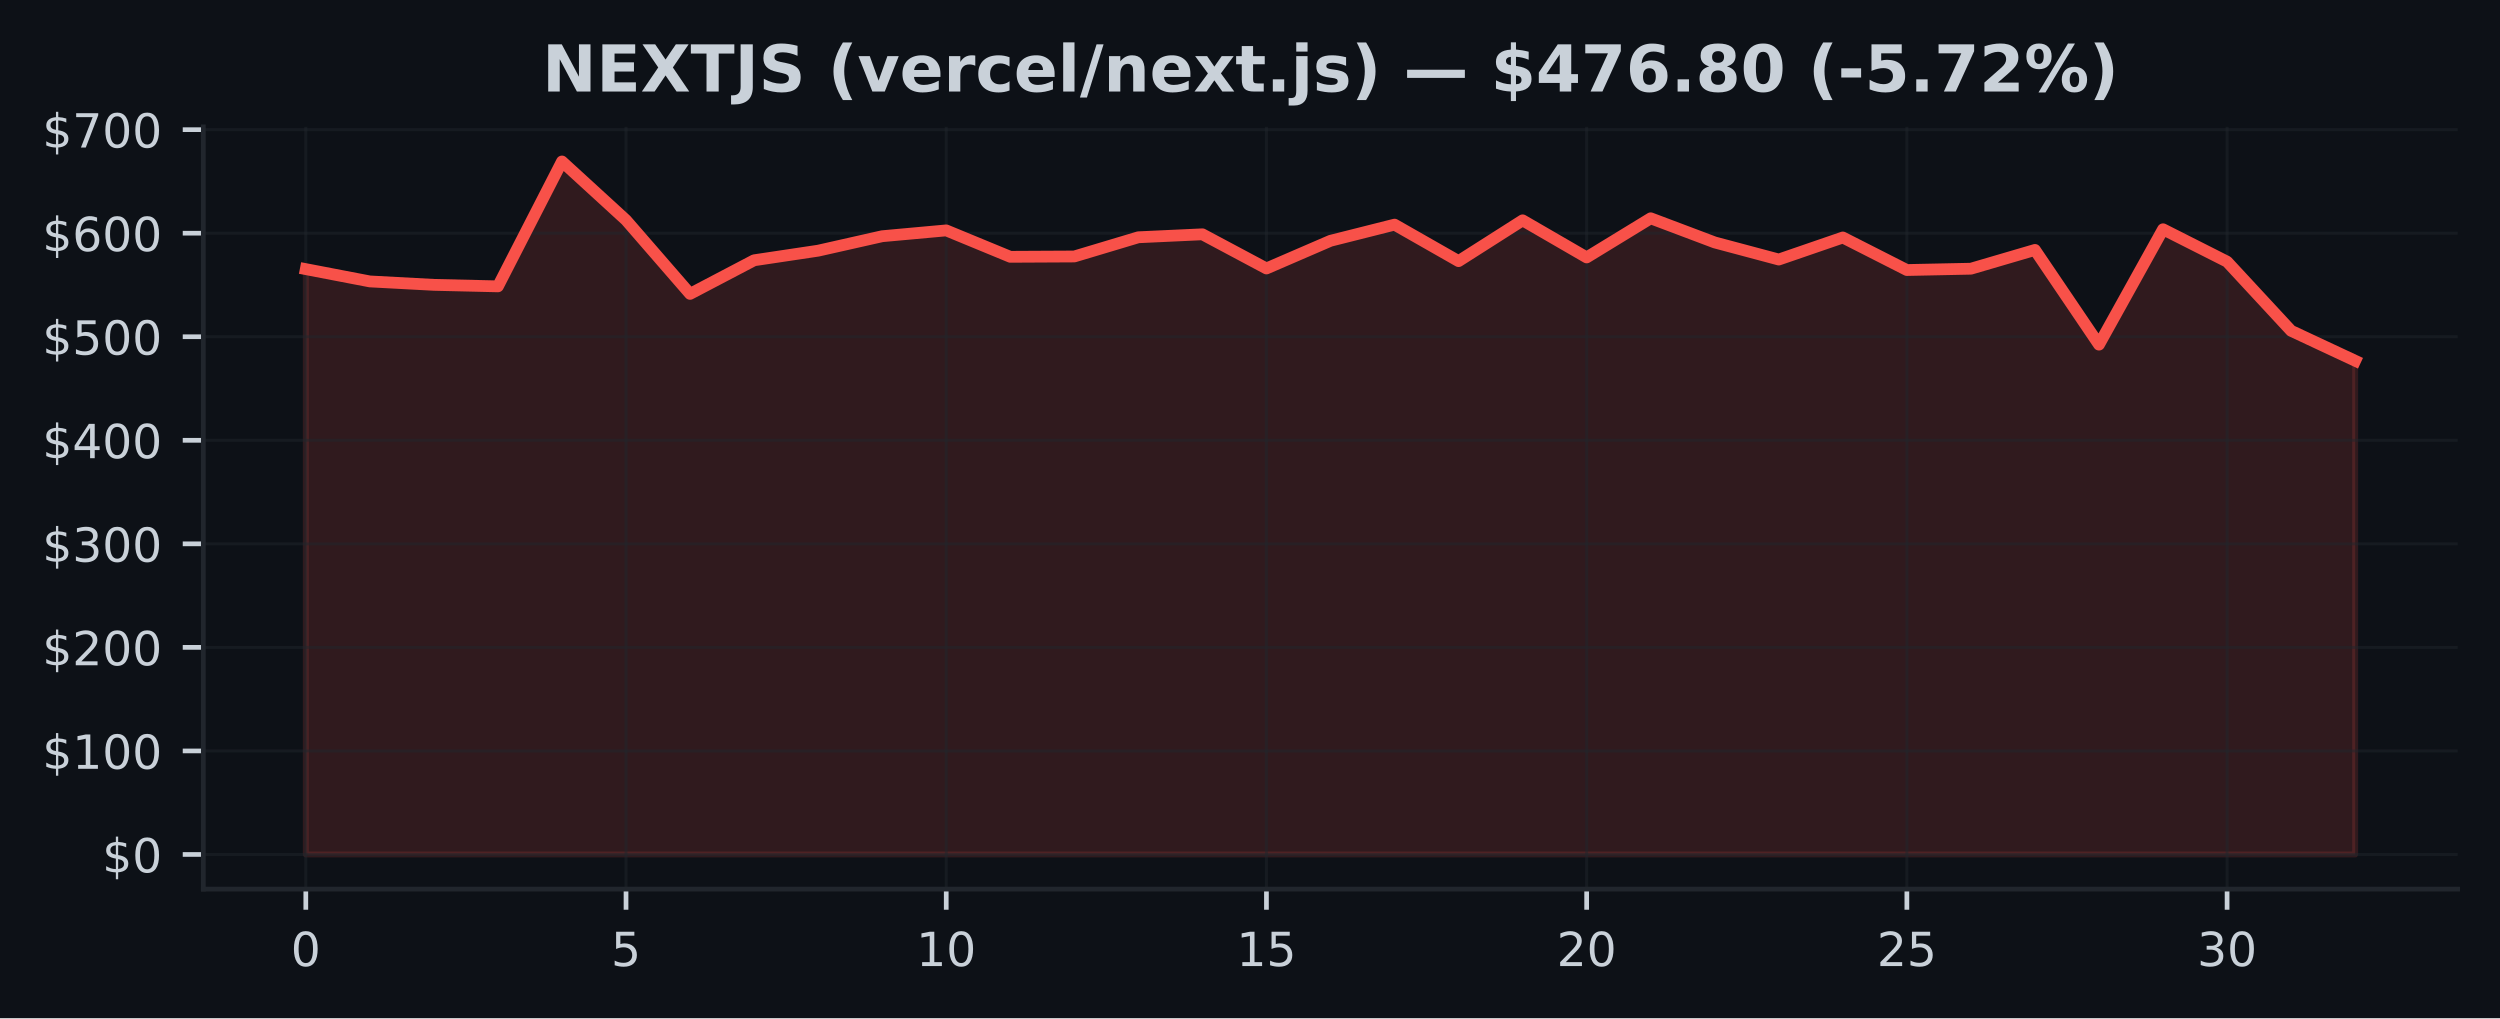
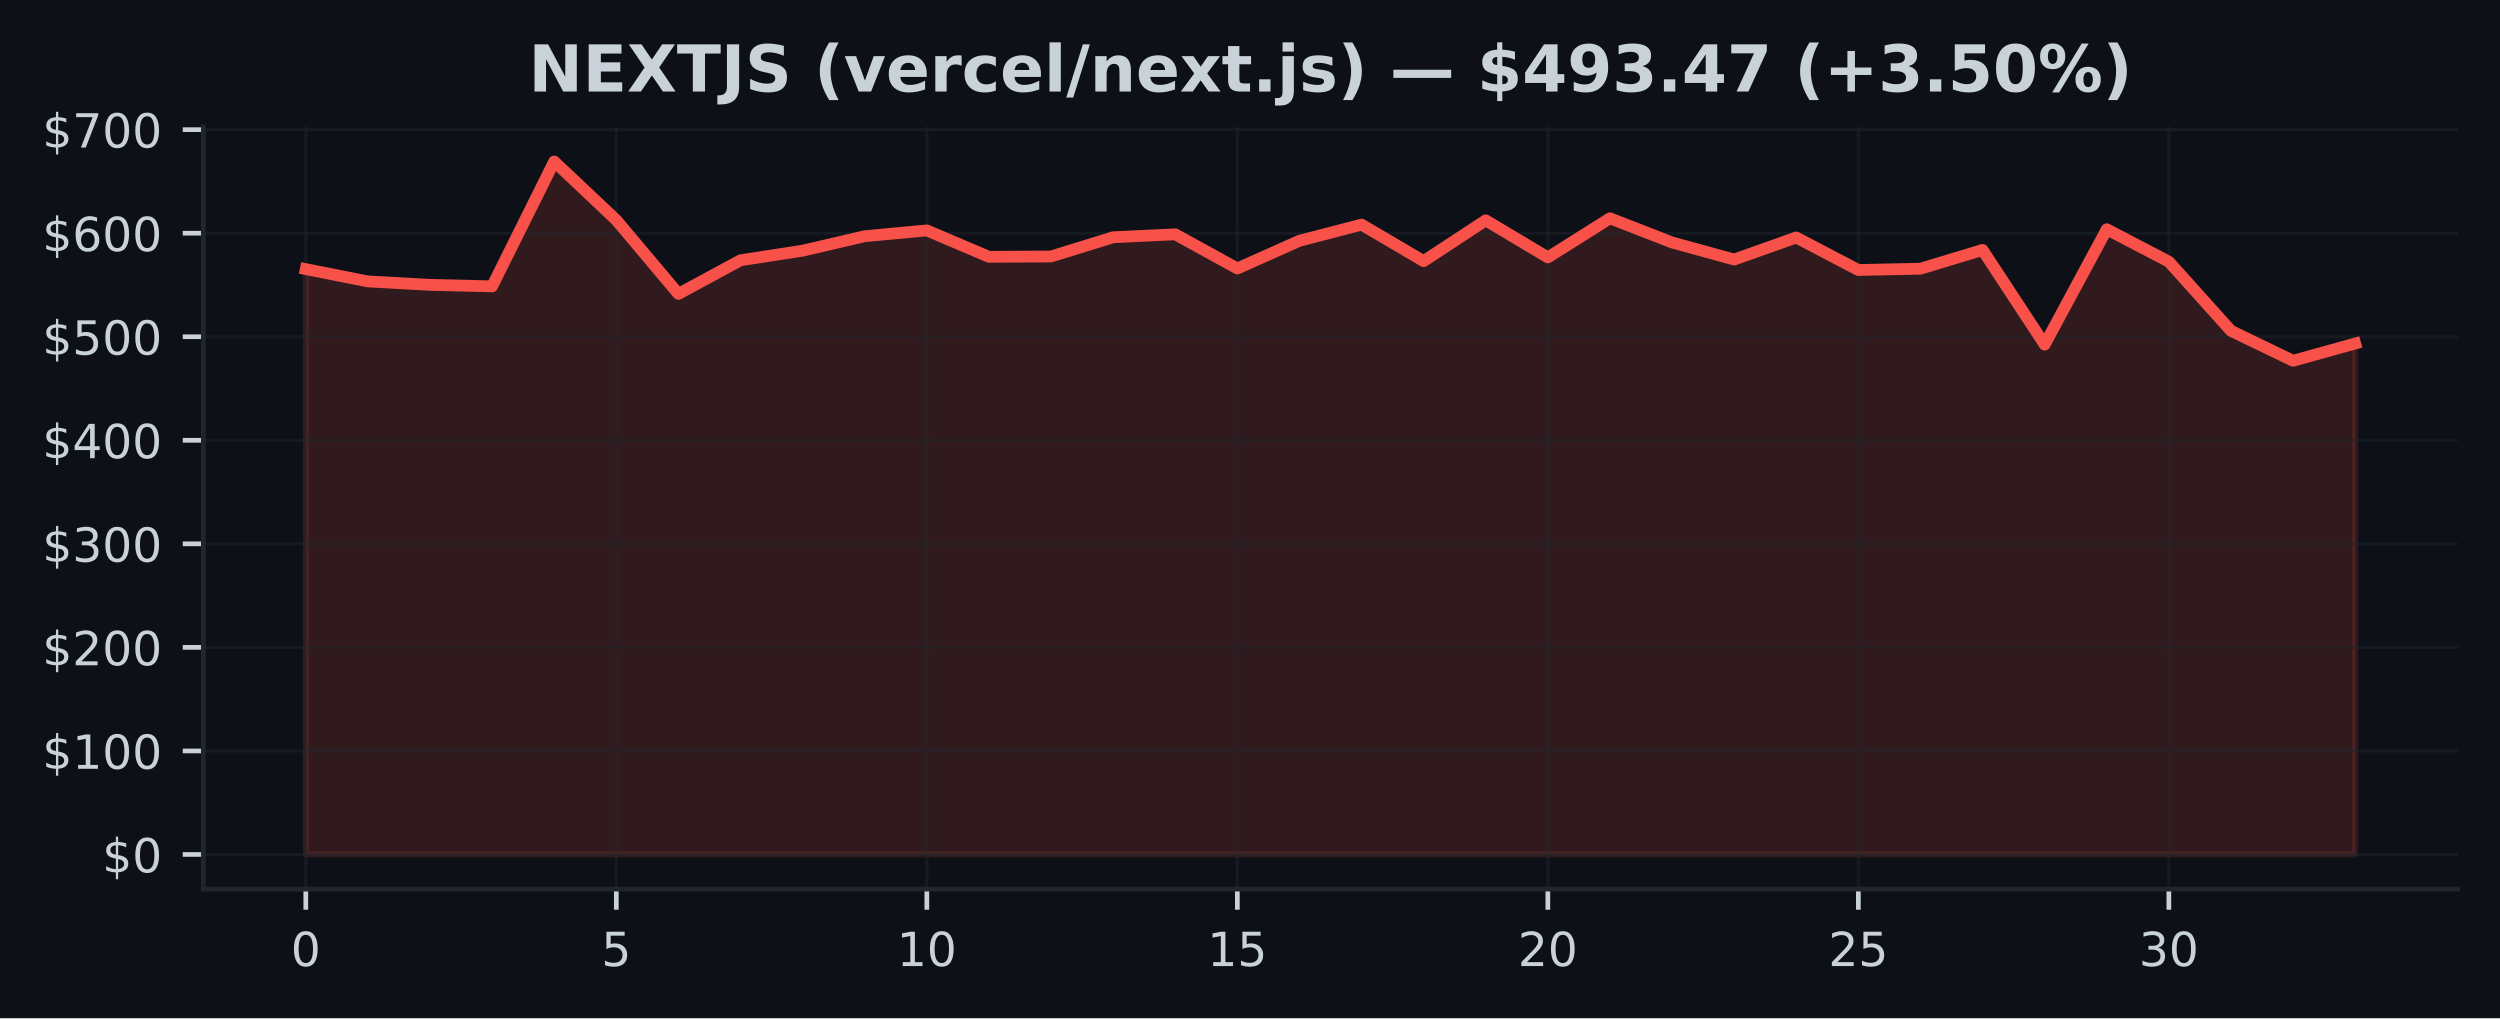
<svg xmlns="http://www.w3.org/2000/svg" xmlns:xlink="http://www.w3.org/1999/xlink" width="424.91pt" height="173.061pt" viewBox="0 0 424.91 173.061" version="1.1">
  <defs>
    <style type="text/css">*{stroke-linejoin: round; stroke-linecap: butt}</style>
  </defs>
  <g id="figure_1">
    <g id="patch_1">
      <path d="M 0 173.061  L 424.91 173.061  L 424.91 0  L 0 0  z " style="fill: #0d1117" />
    </g>
    <g id="axes_1">
      <g id="patch_2">
        <path d="M 34.56 151.118  L 417.71 151.118  L 417.71 21.558  L 34.56 21.558  z " style="fill: #0d1117" />
      </g>
      <g id="FillBetweenPolyCollection_1">
        <defs>
-           <path id="m4b4a980b74" d="M 51.976 -27.832  L 51.976 -127.321  L 62.861 -125.229  L 73.746 -124.644  L 84.631 -124.391  L 95.516 -145.613  L 106.401 -135.652  L 117.286 -123.112  L 128.171 -128.822  L 139.055 -130.454  L 149.94 -132.911  L 160.825 -133.903  L 171.71 -129.412  L 182.595 -129.47  L 193.48 -132.733  L 204.365 -133.238  L 215.25 -127.43  L 226.135 -132.136  L 237.02 -134.882  L 247.905 -128.678  L 258.79 -135.612  L 269.675 -129.308  L 280.56 -135.959  L 291.445 -131.855  L 302.33 -128.949  L 313.215 -132.696  L 324.099 -127.165  L 334.984 -127.39  L 345.869 -130.582  L 356.754 -114.488  L 367.639 -134.091  L 378.524 -128.588  L 389.409 -116.836  L 400.294 -111.743  L 400.294 -27.832  L 400.294 -27.832  L 389.409 -27.832  L 378.524 -27.832  L 367.639 -27.832  L 356.754 -27.832  L 345.869 -27.832  L 334.984 -27.832  L 324.099 -27.832  L 313.215 -27.832  L 302.33 -27.832  L 291.445 -27.832  L 280.56 -27.832  L 269.675 -27.832  L 258.79 -27.832  L 247.905 -27.832  L 237.02 -27.832  L 226.135 -27.832  L 215.25 -27.832  L 204.365 -27.832  L 193.48 -27.832  L 182.595 -27.832  L 171.71 -27.832  L 160.825 -27.832  L 149.94 -27.832  L 139.055 -27.832  L 128.171 -27.832  L 117.286 -27.832  L 106.401 -27.832  L 95.516 -27.832  L 84.631 -27.832  L 73.746 -27.832  L 62.861 -27.832  L 51.976 -27.832  z " style="stroke: #f85149; stroke-opacity: 0.15" />
+           <path id="mcbcb998ecc" d="M 51.976 -27.832  L 51.976 -127.321  L 62.531 -125.229  L 73.086 -124.644  L 83.641 -124.391  L 94.196 -145.613  L 104.751 -135.652  L 115.306 -123.112  L 125.862 -128.822  L 136.417 -130.454  L 146.972 -132.911  L 157.527 -133.903  L 168.082 -129.412  L 178.637 -129.47  L 189.192 -132.733  L 199.747 -133.238  L 210.302 -127.43  L 220.857 -132.136  L 231.413 -134.882  L 241.968 -128.678  L 252.523 -135.612  L 263.078 -129.308  L 273.633 -135.959  L 284.188 -131.855  L 294.743 -128.949  L 305.298 -132.696  L 315.853 -127.165  L 326.408 -127.39  L 336.964 -130.582  L 347.519 -114.488  L 358.074 -134.091  L 368.629 -128.588  L 379.184 -116.836  L 389.739 -111.743  L 400.294 -114.676  L 400.294 -27.832  L 400.294 -27.832  L 389.739 -27.832  L 379.184 -27.832  L 368.629 -27.832  L 358.074 -27.832  L 347.519 -27.832  L 336.964 -27.832  L 326.408 -27.832  L 315.853 -27.832  L 305.298 -27.832  L 294.743 -27.832  L 284.188 -27.832  L 273.633 -27.832  L 263.078 -27.832  L 252.523 -27.832  L 241.968 -27.832  L 231.413 -27.832  L 220.857 -27.832  L 210.302 -27.832  L 199.747 -27.832  L 189.192 -27.832  L 178.637 -27.832  L 168.082 -27.832  L 157.527 -27.832  L 146.972 -27.832  L 136.417 -27.832  L 125.862 -27.832  L 115.306 -27.832  L 104.751 -27.832  L 94.196 -27.832  L 83.641 -27.832  L 73.086 -27.832  L 62.531 -27.832  L 51.976 -27.832  z " style="stroke: #f85149; stroke-opacity: 0.15" />
        </defs>
-         <g clip-path="url(#p3a746badc4)">
-           <use xlink:href="#m4b4a980b74" x="0" y="173.061" style="fill: #f85149; fill-opacity: 0.15; stroke: #f85149; stroke-opacity: 0.15" />
+         <g clip-path="url(#p83f6d24f5c)">
+           <use xlink:href="#mcbcb998ecc" x="0" y="173.061" style="fill: #f85149; fill-opacity: 0.15; stroke: #f85149; stroke-opacity: 0.15" />
        </g>
      </g>
      <g id="matplotlib.axis_1">
        <g id="xtick_1">
          <g id="line2d_1">
-             <path d="M 51.976 151.118  L 51.976 21.558  " clip-path="url(#p3a746badc4)" style="fill: none; stroke: #21262d; stroke-opacity: 0.5; stroke-width: 0.5; stroke-linecap: square" />
+             <path d="M 51.976 151.118  L 51.976 21.558  " clip-path="url(#p83f6d24f5c)" style="fill: none; stroke: #21262d; stroke-opacity: 0.5; stroke-width: 0.5; stroke-linecap: square" />
          </g>
          <g id="line2d_2">
            <defs>
-               <path id="m0d14946810" d="M 0 0  L 0 3.5  " style="stroke: #c9d1d9; stroke-width: 0.8" />
+               <path id="m759f170e0a" d="M 0 0  L 0 3.5  " style="stroke: #c9d1d9; stroke-width: 0.8" />
            </defs>
            <g>
-               <use xlink:href="#m0d14946810" x="51.976" y="151.118" style="fill: #c9d1d9; stroke: #c9d1d9; stroke-width: 0.8" />
+               <use xlink:href="#m759f170e0a" x="51.976" y="151.118" style="fill: #c9d1d9; stroke: #c9d1d9; stroke-width: 0.8" />
            </g>
          </g>
          <g id="text_1">
            <g style="fill: #c9d1d9" transform="translate(49.43091 164.197) scale(0.08 -0.08)">
              <defs>
                <path id="DejaVuSans-30" d="M 2034 4250  Q 1547 4250 1301 3770  Q 1056 3291 1056 2328  Q 1056 1369 1301 889  Q 1547 409 2034 409  Q 2525 409 2770 889  Q 3016 1369 3016 2328  Q 3016 3291 2770 3770  Q 2525 4250 2034 4250  z M 2034 4750  Q 2819 4750 3233 4129  Q 3647 3509 3647 2328  Q 3647 1150 3233 529  Q 2819 -91 2034 -91  Q 1250 -91 836 529  Q 422 1150 422 2328  Q 422 3509 836 4129  Q 1250 4750 2034 4750  z " transform="scale(0.015625)" />
              </defs>
              <use xlink:href="#DejaVuSans-30" />
            </g>
          </g>
        </g>
        <g id="xtick_2">
          <g id="line2d_3">
-             <path d="M 106.401 151.118  L 106.401 21.558  " clip-path="url(#p3a746badc4)" style="fill: none; stroke: #21262d; stroke-opacity: 0.5; stroke-width: 0.5; stroke-linecap: square" />
+             <path d="M 104.751 151.118  L 104.751 21.558  " clip-path="url(#p83f6d24f5c)" style="fill: none; stroke: #21262d; stroke-opacity: 0.5; stroke-width: 0.5; stroke-linecap: square" />
          </g>
          <g id="line2d_4">
            <g>
-               <use xlink:href="#m0d14946810" x="106.401" y="151.118" style="fill: #c9d1d9; stroke: #c9d1d9; stroke-width: 0.8" />
+               <use xlink:href="#m759f170e0a" x="104.751" y="151.118" style="fill: #c9d1d9; stroke: #c9d1d9; stroke-width: 0.8" />
            </g>
          </g>
          <g id="text_2">
-             <g style="fill: #c9d1d9" transform="translate(103.8556 164.197) scale(0.08 -0.08)">
+             <g style="fill: #c9d1d9" transform="translate(102.2064 164.197) scale(0.08 -0.08)">
              <defs>
                <path id="DejaVuSans-35" d="M 691 4666  L 3169 4666  L 3169 4134  L 1269 4134  L 1269 2991  Q 1406 3038 1543 3061  Q 1681 3084 1819 3084  Q 2600 3084 3056 2656  Q 3513 2228 3513 1497  Q 3513 744 3044 326  Q 2575 -91 1722 -91  Q 1428 -91 1123 -41  Q 819 9 494 109  L 494 744  Q 775 591 1075 516  Q 1375 441 1709 441  Q 2250 441 2565 725  Q 2881 1009 2881 1497  Q 2881 1984 2565 2268  Q 2250 2553 1709 2553  Q 1456 2553 1204 2497  Q 953 2441 691 2322  L 691 4666  z " transform="scale(0.015625)" />
              </defs>
              <use xlink:href="#DejaVuSans-35" />
            </g>
          </g>
        </g>
        <g id="xtick_3">
          <g id="line2d_5">
-             <path d="M 160.825 151.118  L 160.825 21.558  " clip-path="url(#p3a746badc4)" style="fill: none; stroke: #21262d; stroke-opacity: 0.5; stroke-width: 0.5; stroke-linecap: square" />
+             <path d="M 157.527 151.118  L 157.527 21.558  " clip-path="url(#p83f6d24f5c)" style="fill: none; stroke: #21262d; stroke-opacity: 0.5; stroke-width: 0.5; stroke-linecap: square" />
          </g>
          <g id="line2d_6">
            <g>
-               <use xlink:href="#m0d14946810" x="160.825" y="151.118" style="fill: #c9d1d9; stroke: #c9d1d9; stroke-width: 0.8" />
+               <use xlink:href="#m759f170e0a" x="157.527" y="151.118" style="fill: #c9d1d9; stroke: #c9d1d9; stroke-width: 0.8" />
            </g>
          </g>
          <g id="text_3">
-             <g style="fill: #c9d1d9" transform="translate(155.7353 164.197) scale(0.08 -0.08)">
+             <g style="fill: #c9d1d9" transform="translate(152.4369 164.197) scale(0.08 -0.08)">
              <defs>
                <path id="DejaVuSans-31" d="M 794 531  L 1825 531  L 1825 4091  L 703 3866  L 703 4441  L 1819 4666  L 2450 4666  L 2450 531  L 3481 531  L 3481 0  L 794 0  L 794 531  z " transform="scale(0.015625)" />
              </defs>
              <use xlink:href="#DejaVuSans-31" />
              <use xlink:href="#DejaVuSans-30" transform="translate(63.62305 0)" />
            </g>
          </g>
        </g>
        <g id="xtick_4">
          <g id="line2d_7">
-             <path d="M 215.25 151.118  L 215.25 21.558  " clip-path="url(#p3a746badc4)" style="fill: none; stroke: #21262d; stroke-opacity: 0.5; stroke-width: 0.5; stroke-linecap: square" />
+             <path d="M 210.302 151.118  L 210.302 21.558  " clip-path="url(#p83f6d24f5c)" style="fill: none; stroke: #21262d; stroke-opacity: 0.5; stroke-width: 0.5; stroke-linecap: square" />
          </g>
          <g id="line2d_8">
            <g>
-               <use xlink:href="#m0d14946810" x="215.25" y="151.118" style="fill: #c9d1d9; stroke: #c9d1d9; stroke-width: 0.8" />
+               <use xlink:href="#m759f170e0a" x="210.302" y="151.118" style="fill: #c9d1d9; stroke: #c9d1d9; stroke-width: 0.8" />
            </g>
          </g>
          <g id="text_4">
-             <g style="fill: #c9d1d9" transform="translate(210.1601 164.197) scale(0.08 -0.08)">
+             <g style="fill: #c9d1d9" transform="translate(205.2124 164.197) scale(0.08 -0.08)">
              <use xlink:href="#DejaVuSans-31" />
              <use xlink:href="#DejaVuSans-35" transform="translate(63.62305 0)" />
            </g>
          </g>
        </g>
        <g id="xtick_5">
          <g id="line2d_9">
-             <path d="M 269.675 151.118  L 269.675 21.558  " clip-path="url(#p3a746badc4)" style="fill: none; stroke: #21262d; stroke-opacity: 0.5; stroke-width: 0.5; stroke-linecap: square" />
+             <path d="M 263.078 151.118  L 263.078 21.558  " clip-path="url(#p83f6d24f5c)" style="fill: none; stroke: #21262d; stroke-opacity: 0.5; stroke-width: 0.5; stroke-linecap: square" />
          </g>
          <g id="line2d_10">
            <g>
-               <use xlink:href="#m0d14946810" x="269.675" y="151.118" style="fill: #c9d1d9; stroke: #c9d1d9; stroke-width: 0.8" />
+               <use xlink:href="#m759f170e0a" x="263.078" y="151.118" style="fill: #c9d1d9; stroke: #c9d1d9; stroke-width: 0.8" />
            </g>
          </g>
          <g id="text_5">
-             <g style="fill: #c9d1d9" transform="translate(264.5848 164.197) scale(0.08 -0.08)">
+             <g style="fill: #c9d1d9" transform="translate(257.9878 164.197) scale(0.08 -0.08)">
              <defs>
                <path id="DejaVuSans-32" d="M 1228 531  L 3431 531  L 3431 0  L 469 0  L 469 531  Q 828 903 1448 1529  Q 2069 2156 2228 2338  Q 2531 2678 2651 2914  Q 2772 3150 2772 3378  Q 2772 3750 2511 3984  Q 2250 4219 1831 4219  Q 1534 4219 1204 4116  Q 875 4013 500 3803  L 500 4441  Q 881 4594 1212 4672  Q 1544 4750 1819 4750  Q 2544 4750 2975 4387  Q 3406 4025 3406 3419  Q 3406 3131 3298 2873  Q 3191 2616 2906 2266  Q 2828 2175 2409 1742  Q 1991 1309 1228 531  z " transform="scale(0.015625)" />
              </defs>
              <use xlink:href="#DejaVuSans-32" />
              <use xlink:href="#DejaVuSans-30" transform="translate(63.62305 0)" />
            </g>
          </g>
        </g>
        <g id="xtick_6">
          <g id="line2d_11">
-             <path d="M 324.099 151.118  L 324.099 21.558  " clip-path="url(#p3a746badc4)" style="fill: none; stroke: #21262d; stroke-opacity: 0.5; stroke-width: 0.5; stroke-linecap: square" />
+             <path d="M 315.853 151.118  L 315.853 21.558  " clip-path="url(#p83f6d24f5c)" style="fill: none; stroke: #21262d; stroke-opacity: 0.5; stroke-width: 0.5; stroke-linecap: square" />
          </g>
          <g id="line2d_12">
            <g>
-               <use xlink:href="#m0d14946810" x="324.099" y="151.118" style="fill: #c9d1d9; stroke: #c9d1d9; stroke-width: 0.8" />
+               <use xlink:href="#m759f170e0a" x="315.853" y="151.118" style="fill: #c9d1d9; stroke: #c9d1d9; stroke-width: 0.8" />
            </g>
          </g>
          <g id="text_6">
-             <g style="fill: #c9d1d9" transform="translate(319.0095 164.197) scale(0.08 -0.08)">
+             <g style="fill: #c9d1d9" transform="translate(310.7633 164.197) scale(0.08 -0.08)">
              <use xlink:href="#DejaVuSans-32" />
              <use xlink:href="#DejaVuSans-35" transform="translate(63.62305 0)" />
            </g>
          </g>
        </g>
        <g id="xtick_7">
          <g id="line2d_13">
-             <path d="M 378.524 151.118  L 378.524 21.558  " clip-path="url(#p3a746badc4)" style="fill: none; stroke: #21262d; stroke-opacity: 0.5; stroke-width: 0.5; stroke-linecap: square" />
+             <path d="M 368.629 151.118  L 368.629 21.558  " clip-path="url(#p83f6d24f5c)" style="fill: none; stroke: #21262d; stroke-opacity: 0.5; stroke-width: 0.5; stroke-linecap: square" />
          </g>
          <g id="line2d_14">
            <g>
-               <use xlink:href="#m0d14946810" x="378.524" y="151.118" style="fill: #c9d1d9; stroke: #c9d1d9; stroke-width: 0.8" />
+               <use xlink:href="#m759f170e0a" x="368.629" y="151.118" style="fill: #c9d1d9; stroke: #c9d1d9; stroke-width: 0.8" />
            </g>
          </g>
          <g id="text_7">
-             <g style="fill: #c9d1d9" transform="translate(373.4342 164.197) scale(0.08 -0.08)">
+             <g style="fill: #c9d1d9" transform="translate(363.5388 164.197) scale(0.08 -0.08)">
              <defs>
                <path id="DejaVuSans-33" d="M 2597 2516  Q 3050 2419 3304 2112  Q 3559 1806 3559 1356  Q 3559 666 3084 287  Q 2609 -91 1734 -91  Q 1441 -91 1130 -33  Q 819 25 488 141  L 488 750  Q 750 597 1062 519  Q 1375 441 1716 441  Q 2309 441 2620 675  Q 2931 909 2931 1356  Q 2931 1769 2642 2001  Q 2353 2234 1838 2234  L 1294 2234  L 1294 2753  L 1863 2753  Q 2328 2753 2575 2939  Q 2822 3125 2822 3475  Q 2822 3834 2567 4026  Q 2313 4219 1838 4219  Q 1578 4219 1281 4162  Q 984 4106 628 3988  L 628 4550  Q 988 4650 1302 4700  Q 1616 4750 1894 4750  Q 2613 4750 3031 4423  Q 3450 4097 3450 3541  Q 3450 3153 3228 2886  Q 3006 2619 2597 2516  z " transform="scale(0.015625)" />
              </defs>
              <use xlink:href="#DejaVuSans-33" />
              <use xlink:href="#DejaVuSans-30" transform="translate(63.62305 0)" />
            </g>
          </g>
        </g>
      </g>
      <g id="matplotlib.axis_2">
        <g id="ytick_1">
          <g id="line2d_15">
-             <path d="M 34.56 145.229  L 417.71 145.229  " clip-path="url(#p3a746badc4)" style="fill: none; stroke: #21262d; stroke-opacity: 0.5; stroke-width: 0.5; stroke-linecap: square" />
+             <path d="M 34.56 145.229  L 417.71 145.229  " clip-path="url(#p83f6d24f5c)" style="fill: none; stroke: #21262d; stroke-opacity: 0.5; stroke-width: 0.5; stroke-linecap: square" />
          </g>
          <g id="line2d_16">
            <defs>
-               <path id="m9271840ff2" d="M 0 0  L -3.5 0  " style="stroke: #c9d1d9; stroke-width: 0.8" />
+               <path id="me50daad127" d="M 0 0  L -3.5 0  " style="stroke: #c9d1d9; stroke-width: 0.8" />
            </defs>
            <g>
-               <use xlink:href="#m9271840ff2" x="34.56" y="145.229" style="fill: #c9d1d9; stroke: #c9d1d9; stroke-width: 0.8" />
+               <use xlink:href="#me50daad127" x="34.56" y="145.229" style="fill: #c9d1d9; stroke: #c9d1d9; stroke-width: 0.8" />
            </g>
          </g>
          <g id="text_8">
            <g style="fill: #c9d1d9" transform="translate(17.38 148.2686) scale(0.08 -0.08)">
              <defs>
                <path id="DejaVuSans-24" d="M 2163 -941  L 1850 -941  L 1847 0  Q 1519 6 1191 76  Q 863 147 531 288  L 531 850  Q 850 650 1176 548  Q 1503 447 1850 444  L 1850 1869  Q 1159 1981 845 2250  Q 531 2519 531 2988  Q 531 3497 872 3790  Q 1213 4084 1850 4128  L 1850 4863  L 2163 4863  L 2163 4138  Q 2453 4125 2725 4076  Q 2997 4028 3256 3944  L 3256 3397  Q 2997 3528 2723 3600  Q 2450 3672 2163 3684  L 2163 2350  Q 2872 2241 3206 1959  Q 3541 1678 3541 1191  Q 3541 663 3186 358  Q 2831 53 2163 6  L 2163 -941  z M 1850 2406  L 1850 3688  Q 1488 3647 1297 3481  Q 1106 3316 1106 3041  Q 1106 2772 1282 2622  Q 1459 2472 1850 2406  z M 2163 1806  L 2163 453  Q 2559 506 2761 678  Q 2963 850 2963 1131  Q 2963 1406 2770 1568  Q 2578 1731 2163 1806  z " transform="scale(0.015625)" />
              </defs>
              <use xlink:href="#DejaVuSans-24" />
              <use xlink:href="#DejaVuSans-30" transform="translate(63.62305 0)" />
            </g>
          </g>
        </g>
        <g id="ytick_2">
          <g id="line2d_17">
-             <path d="M 34.56 127.63  L 417.71 127.63  " clip-path="url(#p3a746badc4)" style="fill: none; stroke: #21262d; stroke-opacity: 0.5; stroke-width: 0.5; stroke-linecap: square" />
+             <path d="M 34.56 127.63  L 417.71 127.63  " clip-path="url(#p83f6d24f5c)" style="fill: none; stroke: #21262d; stroke-opacity: 0.5; stroke-width: 0.5; stroke-linecap: square" />
          </g>
          <g id="line2d_18">
            <g>
-               <use xlink:href="#m9271840ff2" x="34.56" y="127.63" style="fill: #c9d1d9; stroke: #c9d1d9; stroke-width: 0.8" />
+               <use xlink:href="#me50daad127" x="34.56" y="127.63" style="fill: #c9d1d9; stroke: #c9d1d9; stroke-width: 0.8" />
            </g>
          </g>
          <g id="text_9">
            <g style="fill: #c9d1d9" transform="translate(7.2 130.6698) scale(0.08 -0.08)">
              <use xlink:href="#DejaVuSans-24" />
              <use xlink:href="#DejaVuSans-31" transform="translate(63.62305 0)" />
              <use xlink:href="#DejaVuSans-30" transform="translate(127.2461 0)" />
              <use xlink:href="#DejaVuSans-30" transform="translate(190.8691 0)" />
            </g>
          </g>
        </g>
        <g id="ytick_3">
          <g id="line2d_19">
-             <path d="M 34.56 110.032  L 417.71 110.032  " clip-path="url(#p3a746badc4)" style="fill: none; stroke: #21262d; stroke-opacity: 0.5; stroke-width: 0.5; stroke-linecap: square" />
+             <path d="M 34.56 110.032  L 417.71 110.032  " clip-path="url(#p83f6d24f5c)" style="fill: none; stroke: #21262d; stroke-opacity: 0.5; stroke-width: 0.5; stroke-linecap: square" />
          </g>
          <g id="line2d_20">
            <g>
-               <use xlink:href="#m9271840ff2" x="34.56" y="110.032" style="fill: #c9d1d9; stroke: #c9d1d9; stroke-width: 0.8" />
+               <use xlink:href="#me50daad127" x="34.56" y="110.032" style="fill: #c9d1d9; stroke: #c9d1d9; stroke-width: 0.8" />
            </g>
          </g>
          <g id="text_10">
            <g style="fill: #c9d1d9" transform="translate(7.2 113.0709) scale(0.08 -0.08)">
              <use xlink:href="#DejaVuSans-24" />
              <use xlink:href="#DejaVuSans-32" transform="translate(63.62305 0)" />
              <use xlink:href="#DejaVuSans-30" transform="translate(127.2461 0)" />
              <use xlink:href="#DejaVuSans-30" transform="translate(190.8691 0)" />
            </g>
          </g>
        </g>
        <g id="ytick_4">
          <g id="line2d_21">
-             <path d="M 34.56 92.433  L 417.71 92.433  " clip-path="url(#p3a746badc4)" style="fill: none; stroke: #21262d; stroke-opacity: 0.5; stroke-width: 0.5; stroke-linecap: square" />
+             <path d="M 34.56 92.433  L 417.71 92.433  " clip-path="url(#p83f6d24f5c)" style="fill: none; stroke: #21262d; stroke-opacity: 0.5; stroke-width: 0.5; stroke-linecap: square" />
          </g>
          <g id="line2d_22">
            <g>
-               <use xlink:href="#m9271840ff2" x="34.56" y="92.433" style="fill: #c9d1d9; stroke: #c9d1d9; stroke-width: 0.8" />
+               <use xlink:href="#me50daad127" x="34.56" y="92.433" style="fill: #c9d1d9; stroke: #c9d1d9; stroke-width: 0.8" />
            </g>
          </g>
          <g id="text_11">
            <g style="fill: #c9d1d9" transform="translate(7.2 95.47213) scale(0.08 -0.08)">
              <use xlink:href="#DejaVuSans-24" />
              <use xlink:href="#DejaVuSans-33" transform="translate(63.62305 0)" />
              <use xlink:href="#DejaVuSans-30" transform="translate(127.2461 0)" />
              <use xlink:href="#DejaVuSans-30" transform="translate(190.8691 0)" />
            </g>
          </g>
        </g>
        <g id="ytick_5">
          <g id="line2d_23">
-             <path d="M 34.56 74.834  L 417.71 74.834  " clip-path="url(#p3a746badc4)" style="fill: none; stroke: #21262d; stroke-opacity: 0.5; stroke-width: 0.5; stroke-linecap: square" />
+             <path d="M 34.56 74.834  L 417.71 74.834  " clip-path="url(#p83f6d24f5c)" style="fill: none; stroke: #21262d; stroke-opacity: 0.5; stroke-width: 0.5; stroke-linecap: square" />
          </g>
          <g id="line2d_24">
            <g>
-               <use xlink:href="#m9271840ff2" x="34.56" y="74.834" style="fill: #c9d1d9; stroke: #c9d1d9; stroke-width: 0.8" />
+               <use xlink:href="#me50daad127" x="34.56" y="74.834" style="fill: #c9d1d9; stroke: #c9d1d9; stroke-width: 0.8" />
            </g>
          </g>
          <g id="text_12">
            <g style="fill: #c9d1d9" transform="translate(7.2 77.87331) scale(0.08 -0.08)">
              <defs>
                <path id="DejaVuSans-34" d="M 2419 4116  L 825 1625  L 2419 1625  L 2419 4116  z M 2253 4666  L 3047 4666  L 3047 1625  L 3713 1625  L 3713 1100  L 3047 1100  L 3047 0  L 2419 0  L 2419 1100  L 313 1100  L 313 1709  L 2253 4666  z " transform="scale(0.015625)" />
              </defs>
              <use xlink:href="#DejaVuSans-24" />
              <use xlink:href="#DejaVuSans-34" transform="translate(63.62305 0)" />
              <use xlink:href="#DejaVuSans-30" transform="translate(127.2461 0)" />
              <use xlink:href="#DejaVuSans-30" transform="translate(190.8691 0)" />
            </g>
          </g>
        </g>
        <g id="ytick_6">
          <g id="line2d_25">
-             <path d="M 34.56 57.235  L 417.71 57.235  " clip-path="url(#p3a746badc4)" style="fill: none; stroke: #21262d; stroke-opacity: 0.5; stroke-width: 0.5; stroke-linecap: square" />
+             <path d="M 34.56 57.235  L 417.71 57.235  " clip-path="url(#p83f6d24f5c)" style="fill: none; stroke: #21262d; stroke-opacity: 0.5; stroke-width: 0.5; stroke-linecap: square" />
          </g>
          <g id="line2d_26">
            <g>
-               <use xlink:href="#m9271840ff2" x="34.56" y="57.235" style="fill: #c9d1d9; stroke: #c9d1d9; stroke-width: 0.8" />
+               <use xlink:href="#me50daad127" x="34.56" y="57.235" style="fill: #c9d1d9; stroke: #c9d1d9; stroke-width: 0.8" />
            </g>
          </g>
          <g id="text_13">
            <g style="fill: #c9d1d9" transform="translate(7.2 60.2745) scale(0.08 -0.08)">
              <use xlink:href="#DejaVuSans-24" />
              <use xlink:href="#DejaVuSans-35" transform="translate(63.62305 0)" />
              <use xlink:href="#DejaVuSans-30" transform="translate(127.2461 0)" />
              <use xlink:href="#DejaVuSans-30" transform="translate(190.8691 0)" />
            </g>
          </g>
        </g>
        <g id="ytick_7">
          <g id="line2d_27">
-             <path d="M 34.56 39.636  L 417.71 39.636  " clip-path="url(#p3a746badc4)" style="fill: none; stroke: #21262d; stroke-opacity: 0.5; stroke-width: 0.5; stroke-linecap: square" />
+             <path d="M 34.56 39.636  L 417.71 39.636  " clip-path="url(#p83f6d24f5c)" style="fill: none; stroke: #21262d; stroke-opacity: 0.5; stroke-width: 0.5; stroke-linecap: square" />
          </g>
          <g id="line2d_28">
            <g>
-               <use xlink:href="#m9271840ff2" x="34.56" y="39.636" style="fill: #c9d1d9; stroke: #c9d1d9; stroke-width: 0.8" />
+               <use xlink:href="#me50daad127" x="34.56" y="39.636" style="fill: #c9d1d9; stroke: #c9d1d9; stroke-width: 0.8" />
            </g>
          </g>
          <g id="text_14">
            <g style="fill: #c9d1d9" transform="translate(7.2 42.67569) scale(0.08 -0.08)">
              <defs>
                <path id="DejaVuSans-36" d="M 2113 2584  Q 1688 2584 1439 2293  Q 1191 2003 1191 1497  Q 1191 994 1439 701  Q 1688 409 2113 409  Q 2538 409 2786 701  Q 3034 994 3034 1497  Q 3034 2003 2786 2293  Q 2538 2584 2113 2584  z M 3366 4563  L 3366 3988  Q 3128 4100 2886 4159  Q 2644 4219 2406 4219  Q 1781 4219 1451 3797  Q 1122 3375 1075 2522  Q 1259 2794 1537 2939  Q 1816 3084 2150 3084  Q 2853 3084 3261 2657  Q 3669 2231 3669 1497  Q 3669 778 3244 343  Q 2819 -91 2113 -91  Q 1303 -91 875 529  Q 447 1150 447 2328  Q 447 3434 972 4092  Q 1497 4750 2381 4750  Q 2619 4750 2861 4703  Q 3103 4656 3366 4563  z " transform="scale(0.015625)" />
              </defs>
              <use xlink:href="#DejaVuSans-24" />
              <use xlink:href="#DejaVuSans-36" transform="translate(63.62305 0)" />
              <use xlink:href="#DejaVuSans-30" transform="translate(127.2461 0)" />
              <use xlink:href="#DejaVuSans-30" transform="translate(190.8691 0)" />
            </g>
          </g>
        </g>
        <g id="ytick_8">
          <g id="line2d_29">
-             <path d="M 34.56 22.037  L 417.71 22.037  " clip-path="url(#p3a746badc4)" style="fill: none; stroke: #21262d; stroke-opacity: 0.5; stroke-width: 0.5; stroke-linecap: square" />
+             <path d="M 34.56 22.037  L 417.71 22.037  " clip-path="url(#p83f6d24f5c)" style="fill: none; stroke: #21262d; stroke-opacity: 0.5; stroke-width: 0.5; stroke-linecap: square" />
          </g>
          <g id="line2d_30">
            <g>
-               <use xlink:href="#m9271840ff2" x="34.56" y="22.037" style="fill: #c9d1d9; stroke: #c9d1d9; stroke-width: 0.8" />
+               <use xlink:href="#me50daad127" x="34.56" y="22.037" style="fill: #c9d1d9; stroke: #c9d1d9; stroke-width: 0.8" />
            </g>
          </g>
          <g id="text_15">
            <g style="fill: #c9d1d9" transform="translate(7.2 25.07687) scale(0.08 -0.08)">
              <defs>
                <path id="DejaVuSans-37" d="M 525 4666  L 3525 4666  L 3525 4397  L 1831 0  L 1172 0  L 2766 4134  L 525 4134  L 525 4666  z " transform="scale(0.015625)" />
              </defs>
              <use xlink:href="#DejaVuSans-24" />
              <use xlink:href="#DejaVuSans-37" transform="translate(63.62305 0)" />
              <use xlink:href="#DejaVuSans-30" transform="translate(127.2461 0)" />
              <use xlink:href="#DejaVuSans-30" transform="translate(190.8691 0)" />
            </g>
          </g>
        </g>
      </g>
      <g id="line2d_31">
-         <path d="M 51.976 45.74  L 62.861 47.832  L 73.746 48.416  L 84.631 48.67  L 95.516 27.447  L 106.401 37.408  L 117.286 49.949  L 128.171 44.238  L 139.055 42.607  L 149.94 40.15  L 160.825 39.158  L 171.71 43.649  L 182.595 43.591  L 193.48 40.328  L 204.365 39.823  L 215.25 45.63  L 226.135 40.925  L 237.02 38.179  L 247.905 44.383  L 258.79 37.449  L 269.675 43.753  L 280.56 37.102  L 291.445 41.206  L 302.33 44.112  L 313.215 40.365  L 324.099 45.896  L 334.984 45.671  L 345.869 42.479  L 356.754 58.573  L 367.639 38.969  L 378.524 44.472  L 389.409 56.225  L 400.294 61.318  " clip-path="url(#p3a746badc4)" style="fill: none; stroke: #f85149; stroke-width: 2; stroke-linecap: square" />
+         <path d="M 51.976 45.74  L 62.531 47.832  L 73.086 48.416  L 83.641 48.67  L 94.196 27.447  L 104.751 37.408  L 115.306 49.949  L 125.862 44.238  L 136.417 42.607  L 146.972 40.15  L 157.527 39.158  L 168.082 43.649  L 178.637 43.591  L 189.192 40.328  L 199.747 39.823  L 210.302 45.63  L 220.857 40.925  L 231.413 38.179  L 241.968 44.383  L 252.523 37.449  L 263.078 43.753  L 273.633 37.102  L 284.188 41.206  L 294.743 44.112  L 305.298 40.365  L 315.853 45.896  L 326.408 45.671  L 336.964 42.479  L 347.519 58.573  L 358.074 38.969  L 368.629 44.472  L 379.184 56.225  L 389.739 61.318  L 400.294 58.384  " clip-path="url(#p83f6d24f5c)" style="fill: none; stroke: #f85149; stroke-width: 2; stroke-linecap: square" />
      </g>
      <g id="patch_3">
        <path d="M 34.56 151.118  L 34.56 21.558  " style="fill: none; stroke: #21262d; stroke-width: 0.8; stroke-linejoin: miter; stroke-linecap: square" />
      </g>
      <g id="patch_4">
        <path d="M 34.56 151.118  L 417.71 151.118  " style="fill: none; stroke: #21262d; stroke-width: 0.8; stroke-linejoin: miter; stroke-linecap: square" />
      </g>
      <g id="text_16">
-         <g style="fill: #c9d1d9" transform="translate(92.16531 15.55828) scale(0.11 -0.11)">
+         <g style="fill: #c9d1d9" transform="translate(89.83898 15.55828) scale(0.11 -0.11)">
          <defs>
            <path id="DejaVuSans-Bold-4e" d="M 588 4666  L 1931 4666  L 3628 1466  L 3628 4666  L 4769 4666  L 4769 0  L 3425 0  L 1728 3200  L 1728 0  L 588 0  L 588 4666  z " transform="scale(0.015625)" />
            <path id="DejaVuSans-Bold-45" d="M 588 4666  L 3834 4666  L 3834 3756  L 1791 3756  L 1791 2888  L 3713 2888  L 3713 1978  L 1791 1978  L 1791 909  L 3903 909  L 3903 0  L 588 0  L 588 4666  z " transform="scale(0.015625)" />
            <path id="DejaVuSans-Bold-58" d="M 3188 2381  L 4806 0  L 3553 0  L 2463 1594  L 1381 0  L 122 0  L 1741 2381  L 184 4666  L 1441 4666  L 2463 3163  L 3481 4666  L 4744 4666  L 3188 2381  z " transform="scale(0.015625)" />
            <path id="DejaVuSans-Bold-54" d="M 31 4666  L 4331 4666  L 4331 3756  L 2784 3756  L 2784 0  L 1581 0  L 1581 3756  L 31 3756  L 31 4666  z " transform="scale(0.015625)" />
            <path id="DejaVuSans-Bold-4a" d="M 588 4666  L 1791 4666  L 1791 453  Q 1791 -419 1317 -850  Q 844 -1281 -116 -1281  L -359 -1281  L -359 -372  L -172 -372  Q 203 -372 395 -162  Q 588 47 588 453  L 588 4666  z " transform="scale(0.015625)" />
            <path id="DejaVuSans-Bold-53" d="M 3834 4519  L 3834 3531  Q 3450 3703 3084 3790  Q 2719 3878 2394 3878  Q 1963 3878 1756 3759  Q 1550 3641 1550 3391  Q 1550 3203 1689 3098  Q 1828 2994 2194 2919  L 2706 2816  Q 3484 2659 3812 2340  Q 4141 2022 4141 1434  Q 4141 663 3683 286  Q 3225 -91 2284 -91  Q 1841 -91 1394 -6  Q 947 78 500 244  L 500 1259  Q 947 1022 1364 901  Q 1781 781 2169 781  Q 2563 781 2772 912  Q 2981 1044 2981 1288  Q 2981 1506 2839 1625  Q 2697 1744 2272 1838  L 1806 1941  Q 1106 2091 782 2419  Q 459 2747 459 3303  Q 459 4000 909 4375  Q 1359 4750 2203 4750  Q 2588 4750 2994 4692  Q 3400 4634 3834 4519  z " transform="scale(0.015625)" />
            <path id="DejaVuSans-Bold-20" transform="scale(0.015625)" />
            <path id="DejaVuSans-Bold-28" d="M 2413 -844  L 1484 -844  Q 1006 -72 778 623  Q 550 1319 550 2003  Q 550 2688 779 3389  Q 1009 4091 1484 4856  L 2413 4856  Q 2013 4116 1813 3408  Q 1613 2700 1613 2009  Q 1613 1319 1811 609  Q 2009 -100 2413 -844  z " transform="scale(0.015625)" />
            <path id="DejaVuSans-Bold-76" d="M 97 3500  L 1216 3500  L 2088 1081  L 2956 3500  L 4078 3500  L 2700 0  L 1472 0  L 97 3500  z " transform="scale(0.015625)" />
            <path id="DejaVuSans-Bold-65" d="M 4031 1759  L 4031 1441  L 1416 1441  Q 1456 1047 1700 850  Q 1944 653 2381 653  Q 2734 653 3104 758  Q 3475 863 3866 1075  L 3866 213  Q 3469 63 3072 -14  Q 2675 -91 2278 -91  Q 1328 -91 801 392  Q 275 875 275 1747  Q 275 2603 792 3093  Q 1309 3584 2216 3584  Q 3041 3584 3536 3087  Q 4031 2591 4031 1759  z M 2881 2131  Q 2881 2450 2695 2645  Q 2509 2841 2209 2841  Q 1884 2841 1681 2658  Q 1478 2475 1428 2131  L 2881 2131  z " transform="scale(0.015625)" />
            <path id="DejaVuSans-Bold-72" d="M 3138 2547  Q 2991 2616 2845 2648  Q 2700 2681 2553 2681  Q 2122 2681 1889 2404  Q 1656 2128 1656 1613  L 1656 0  L 538 0  L 538 3500  L 1656 3500  L 1656 2925  Q 1872 3269 2151 3426  Q 2431 3584 2822 3584  Q 2878 3584 2943 3579  Q 3009 3575 3134 3559  L 3138 2547  z " transform="scale(0.015625)" />
            <path id="DejaVuSans-Bold-63" d="M 3366 3391  L 3366 2478  Q 3138 2634 2908 2709  Q 2678 2784 2431 2784  Q 1963 2784 1702 2511  Q 1441 2238 1441 1747  Q 1441 1256 1702 982  Q 1963 709 2431 709  Q 2694 709 2930 787  Q 3166 866 3366 1019  L 3366 103  Q 3103 6 2833 -42  Q 2563 -91 2291 -91  Q 1344 -91 809 395  Q 275 881 275 1747  Q 275 2613 809 3098  Q 1344 3584 2291 3584  Q 2566 3584 2833 3536  Q 3100 3488 3366 3391  z " transform="scale(0.015625)" />
            <path id="DejaVuSans-Bold-6c" d="M 538 4863  L 1656 4863  L 1656 0  L 538 0  L 538 4863  z " transform="scale(0.015625)" />
            <path id="DejaVuSans-Bold-2f" d="M 1644 4666  L 2338 4666  L 691 -594  L 0 -594  L 1644 4666  z " transform="scale(0.015625)" />
            <path id="DejaVuSans-Bold-6e" d="M 4056 2131  L 4056 0  L 2931 0  L 2931 347  L 2931 1631  Q 2931 2084 2911 2256  Q 2891 2428 2841 2509  Q 2775 2619 2662 2680  Q 2550 2741 2406 2741  Q 2056 2741 1856 2470  Q 1656 2200 1656 1722  L 1656 0  L 538 0  L 538 3500  L 1656 3500  L 1656 2988  Q 1909 3294 2193 3439  Q 2478 3584 2822 3584  Q 3428 3584 3742 3212  Q 4056 2841 4056 2131  z " transform="scale(0.015625)" />
            <path id="DejaVuSans-Bold-78" d="M 1422 1791  L 159 3500  L 1344 3500  L 2059 2463  L 2784 3500  L 3969 3500  L 2706 1797  L 4031 0  L 2847 0  L 2059 1106  L 1281 0  L 97 0  L 1422 1791  z " transform="scale(0.015625)" />
            <path id="DejaVuSans-Bold-74" d="M 1759 4494  L 1759 3500  L 2913 3500  L 2913 2700  L 1759 2700  L 1759 1216  Q 1759 972 1856 886  Q 1953 800 2241 800  L 2816 800  L 2816 0  L 1856 0  Q 1194 0 917 276  Q 641 553 641 1216  L 641 2700  L 84 2700  L 84 3500  L 641 3500  L 641 4494  L 1759 4494  z " transform="scale(0.015625)" />
            <path id="DejaVuSans-Bold-2e" d="M 653 1209  L 1778 1209  L 1778 0  L 653 0  L 653 1209  z " transform="scale(0.015625)" />
            <path id="DejaVuSans-Bold-6a" d="M 538 3500  L 1656 3500  L 1656 63  Q 1656 -641 1318 -1011  Q 981 -1381 341 -1381  L -213 -1381  L -213 -647  L -19 -647  Q 300 -647 419 -503  Q 538 -359 538 63  L 538 3500  z M 538 4863  L 1656 4863  L 1656 3950  L 538 3950  L 538 4863  z " transform="scale(0.015625)" />
            <path id="DejaVuSans-Bold-73" d="M 3272 3391  L 3272 2541  Q 2913 2691 2578 2766  Q 2244 2841 1947 2841  Q 1628 2841 1473 2761  Q 1319 2681 1319 2516  Q 1319 2381 1436 2309  Q 1553 2238 1856 2203  L 2053 2175  Q 2913 2066 3209 1816  Q 3506 1566 3506 1031  Q 3506 472 3093 190  Q 2681 -91 1863 -91  Q 1516 -91 1145 -36  Q 775 19 384 128  L 384 978  Q 719 816 1070 734  Q 1422 653 1784 653  Q 2113 653 2278 743  Q 2444 834 2444 1013  Q 2444 1163 2330 1236  Q 2216 1309 1875 1350  L 1678 1375  Q 931 1469 631 1722  Q 331 1975 331 2491  Q 331 3047 712 3315  Q 1094 3584 1881 3584  Q 2191 3584 2531 3537  Q 2872 3491 3272 3391  z " transform="scale(0.015625)" />
            <path id="DejaVuSans-Bold-29" d="M 513 -844  Q 913 -100 1113 609  Q 1313 1319 1313 2009  Q 1313 2700 1113 3408  Q 913 4116 513 4856  L 1441 4856  Q 1916 4091 2145 3389  Q 2375 2688 2375 2003  Q 2375 1319 2147 623  Q 1919 -72 1441 -844  L 513 -844  z " transform="scale(0.015625)" />
            <path id="DejaVuSans-Bold-2014" d="M 344 2156  L 6056 2156  L 6056 1350  L 344 1350  L 344 2156  z " transform="scale(0.015625)" />
            <path id="DejaVuSans-Bold-24" d="M 2484 -941  L 1978 -941  L 1975 0  Q 1584 16 1218 87  Q 853 159 506 288  L 506 1106  Q 866 922 1233 823  Q 1600 725 1978 713  L 1978 1684  L 1875 1703  Q 1128 1834 814 2115  Q 500 2397 500 2925  Q 500 3484 883 3798  Q 1266 4113 1975 4141  L 1978 4863  L 2484 4863  L 2484 4153  Q 2797 4128 3109 4075  Q 3422 4022 3738 3938  L 3738 3144  Q 3425 3275 3112 3348  Q 2800 3422 2484 3438  L 2484 2541  L 2584 2522  Q 3378 2397 3698 2105  Q 4019 1813 4019 1241  Q 4019 666 3637 358  Q 3256 50 2484 6  L 2484 -941  z M 1978 2613  L 1978 3428  Q 1756 3416 1623 3308  Q 1491 3200 1491 3034  Q 1491 2850 1612 2745  Q 1734 2641 1978 2613  z M 2484 1594  L 2484 725  Q 2756 728 2892 831  Q 3028 934 3028 1141  Q 3028 1353 2903 1458  Q 2778 1563 2484 1594  z " transform="scale(0.015625)" />
            <path id="DejaVuSans-Bold-34" d="M 2356 3675  L 1038 1722  L 2356 1722  L 2356 3675  z M 2156 4666  L 3494 4666  L 3494 1722  L 4159 1722  L 4159 850  L 3494 850  L 3494 0  L 2356 0  L 2356 850  L 288 850  L 288 1881  L 2156 4666  z " transform="scale(0.015625)" />
+             <path id="DejaVuSans-Bold-39" d="M 641 103  L 641 966  Q 928 831 1190 764  Q 1453 697 1709 697  Q 2247 697 2547 995  Q 2847 1294 2900 1881  Q 2688 1725 2447 1647  Q 2206 1569 1925 1569  Q 1209 1569 770 1986  Q 331 2403 331 3084  Q 331 3838 820 4291  Q 1309 4744 2131 4744  Q 3044 4744 3544 4128  Q 4044 3513 4044 2388  Q 4044 1231 3459 570  Q 2875 -91 1856 -91  Q 1528 -91 1228 -42  Q 928 6 641 103  z M 2125 2350  Q 2441 2350 2600 2554  Q 2759 2759 2759 3169  Q 2759 3575 2600 3781  Q 2441 3988 2125 3988  Q 1809 3988 1650 3781  Q 1491 3575 1491 3169  Q 1491 2759 1650 2554  Q 1809 2350 2125 2350  z " transform="scale(0.015625)" />
+             <path id="DejaVuSans-Bold-33" d="M 2981 2516  Q 3453 2394 3698 2092  Q 3944 1791 3944 1325  Q 3944 631 3412 270  Q 2881 -91 1863 -91  Q 1503 -91 1142 -33  Q 781 25 428 141  L 428 1069  Q 766 900 1098 814  Q 1431 728 1753 728  Q 2231 728 2486 893  Q 2741 1059 2741 1369  Q 2741 1688 2480 1852  Q 2219 2016 1709 2016  L 1228 2016  L 1228 2791  L 1734 2791  Q 2188 2791 2409 2933  Q 2631 3075 2631 3366  Q 2631 3634 2415 3781  Q 2200 3928 1806 3928  Q 1516 3928 1219 3862  Q 922 3797 628 3669  L 628 4550  Q 984 4650 1334 4700  Q 1684 4750 2022 4750  Q 2931 4750 3382 4451  Q 3834 4153 3834 3553  Q 3834 3144 3618 2883  Q 3403 2622 2981 2516  z " transform="scale(0.015625)" />
            <path id="DejaVuSans-Bold-37" d="M 428 4666  L 3944 4666  L 3944 3988  L 2125 0  L 953 0  L 2675 3781  L 428 3781  L 428 4666  z " transform="scale(0.015625)" />
-             <path id="DejaVuSans-Bold-36" d="M 2316 2303  Q 2000 2303 1842 2098  Q 1684 1894 1684 1484  Q 1684 1075 1842 870  Q 2000 666 2316 666  Q 2634 666 2792 870  Q 2950 1075 2950 1484  Q 2950 1894 2792 2098  Q 2634 2303 2316 2303  z M 3803 4544  L 3803 3681  Q 3506 3822 3243 3889  Q 2981 3956 2731 3956  Q 2194 3956 1894 3657  Q 1594 3359 1544 2772  Q 1750 2925 1990 3001  Q 2231 3078 2516 3078  Q 3231 3078 3670 2659  Q 4109 2241 4109 1563  Q 4109 813 3618 361  Q 3128 -91 2303 -91  Q 1394 -91 895 523  Q 397 1138 397 2266  Q 397 3422 980 4083  Q 1563 4744 2578 4744  Q 2900 4744 3203 4694  Q 3506 4644 3803 4544  z " transform="scale(0.015625)" />
-             <path id="DejaVuSans-Bold-38" d="M 2228 2088  Q 1891 2088 1709 1903  Q 1528 1719 1528 1375  Q 1528 1031 1709 848  Q 1891 666 2228 666  Q 2563 666 2741 848  Q 2919 1031 2919 1375  Q 2919 1722 2741 1905  Q 2563 2088 2228 2088  z M 1350 2484  Q 925 2613 709 2878  Q 494 3144 494 3541  Q 494 4131 934 4440  Q 1375 4750 2228 4750  Q 3075 4750 3515 4442  Q 3956 4134 3956 3541  Q 3956 3144 3739 2878  Q 3522 2613 3097 2484  Q 3572 2353 3814 2058  Q 4056 1763 4056 1313  Q 4056 619 3595 264  Q 3134 -91 2228 -91  Q 1319 -91 855 264  Q 391 619 391 1313  Q 391 1763 633 2058  Q 875 2353 1350 2484  z M 1631 3419  Q 1631 3141 1786 2991  Q 1941 2841 2228 2841  Q 2509 2841 2662 2991  Q 2816 3141 2816 3419  Q 2816 3697 2662 3845  Q 2509 3994 2228 3994  Q 1941 3994 1786 3844  Q 1631 3694 1631 3419  z " transform="scale(0.015625)" />
+             <path id="DejaVuSans-Bold-2b" d="M 3053 4013  L 3053 2375  L 4684 2375  L 4684 1638  L 3053 1638  L 3053 0  L 2309 0  L 2309 1638  L 678 1638  L 678 2375  L 2309 2375  L 2309 4013  L 3053 4013  z " transform="scale(0.015625)" />
+             <path id="DejaVuSans-Bold-35" d="M 678 4666  L 3669 4666  L 3669 3781  L 1638 3781  L 1638 3059  Q 1775 3097 1914 3117  Q 2053 3138 2203 3138  Q 3056 3138 3531 2711  Q 4006 2284 4006 1522  Q 4006 766 3489 337  Q 2972 -91 2053 -91  Q 1656 -91 1267 -14  Q 878 63 494 219  L 494 1166  Q 875 947 1217 837  Q 1559 728 1863 728  Q 2300 728 2551 942  Q 2803 1156 2803 1522  Q 2803 1891 2551 2103  Q 2300 2316 1863 2316  Q 1603 2316 1309 2248  Q 1016 2181 678 2041  L 678 4666  z " transform="scale(0.015625)" />
            <path id="DejaVuSans-Bold-30" d="M 2944 2338  Q 2944 3213 2780 3570  Q 2616 3928 2228 3928  Q 1841 3928 1675 3570  Q 1509 3213 1509 2338  Q 1509 1453 1675 1090  Q 1841 728 2228 728  Q 2613 728 2778 1090  Q 2944 1453 2944 2338  z M 4147 2328  Q 4147 1169 3647 539  Q 3147 -91 2228 -91  Q 1306 -91 806 539  Q 306 1169 306 2328  Q 306 3491 806 4120  Q 1306 4750 2228 4750  Q 3147 4750 3647 4120  Q 4147 3491 4147 2328  z " transform="scale(0.015625)" />
-             <path id="DejaVuSans-Bold-2d" d="M 347 2297  L 2309 2297  L 2309 1388  L 347 1388  L 347 2297  z " transform="scale(0.015625)" />
-             <path id="DejaVuSans-Bold-35" d="M 678 4666  L 3669 4666  L 3669 3781  L 1638 3781  L 1638 3059  Q 1775 3097 1914 3117  Q 2053 3138 2203 3138  Q 3056 3138 3531 2711  Q 4006 2284 4006 1522  Q 4006 766 3489 337  Q 2972 -91 2053 -91  Q 1656 -91 1267 -14  Q 878 63 494 219  L 494 1166  Q 875 947 1217 837  Q 1559 728 1863 728  Q 2300 728 2551 942  Q 2803 1156 2803 1522  Q 2803 1891 2551 2103  Q 2300 2316 1863 2316  Q 1603 2316 1309 2248  Q 1016 2181 678 2041  L 678 4666  z " transform="scale(0.015625)" />
-             <path id="DejaVuSans-Bold-32" d="M 1844 884  L 3897 884  L 3897 0  L 506 0  L 506 884  L 2209 2388  Q 2438 2594 2547 2791  Q 2656 2988 2656 3200  Q 2656 3528 2436 3728  Q 2216 3928 1850 3928  Q 1569 3928 1234 3808  Q 900 3688 519 3450  L 519 4475  Q 925 4609 1322 4679  Q 1719 4750 2100 4750  Q 2938 4750 3402 4381  Q 3866 4013 3866 3353  Q 3866 2972 3669 2642  Q 3472 2313 2841 1759  L 1844 884  z " transform="scale(0.015625)" />
            <path id="DejaVuSans-Bold-25" d="M 4959 1925  Q 4738 1925 4616 1733  Q 4494 1541 4494 1184  Q 4494 825 4614 633  Q 4734 441 4959 441  Q 5184 441 5303 633  Q 5422 825 5422 1184  Q 5422 1541 5301 1733  Q 5181 1925 4959 1925  z M 4959 2450  Q 5541 2450 5875 2112  Q 6209 1775 6209 1184  Q 6209 594 5875 251  Q 5541 -91 4959 -91  Q 4378 -91 4042 251  Q 3706 594 3706 1184  Q 3706 1772 4042 2111  Q 4378 2450 4959 2450  z M 2094 -91  L 1403 -91  L 4319 4750  L 5013 4750  L 2094 -91  z M 1453 4750  Q 2034 4750 2367 4411  Q 2700 4072 2700 3481  Q 2700 2891 2367 2550  Q 2034 2209 1453 2209  Q 872 2209 539 2550  Q 206 2891 206 3481  Q 206 4072 539 4411  Q 872 4750 1453 4750  z M 1453 4225  Q 1228 4225 1106 4031  Q 984 3838 984 3481  Q 984 3122 1106 2926  Q 1228 2731 1453 2731  Q 1678 2731 1798 2926  Q 1919 3122 1919 3481  Q 1919 3838 1797 4031  Q 1675 4225 1453 4225  z " transform="scale(0.015625)" />
          </defs>
          <use xlink:href="#DejaVuSans-Bold-4e" />
          <use xlink:href="#DejaVuSans-Bold-45" transform="translate(83.69141 0)" />
          <use xlink:href="#DejaVuSans-Bold-58" transform="translate(152.002 0)" />
          <use xlink:href="#DejaVuSans-Bold-54" transform="translate(229.1016 0)" />
          <use xlink:href="#DejaVuSans-Bold-4a" transform="translate(297.3145 0)" />
          <use xlink:href="#DejaVuSans-Bold-53" transform="translate(334.5215 0)" />
          <use xlink:href="#DejaVuSans-Bold-20" transform="translate(406.543 0)" />
          <use xlink:href="#DejaVuSans-Bold-28" transform="translate(441.3574 0)" />
          <use xlink:href="#DejaVuSans-Bold-76" transform="translate(487.0605 0)" />
          <use xlink:href="#DejaVuSans-Bold-65" transform="translate(552.2461 0)" />
          <use xlink:href="#DejaVuSans-Bold-72" transform="translate(620.0684 0)" />
          <use xlink:href="#DejaVuSans-Bold-63" transform="translate(669.3848 0)" />
          <use xlink:href="#DejaVuSans-Bold-65" transform="translate(728.6621 0)" />
          <use xlink:href="#DejaVuSans-Bold-6c" transform="translate(796.4844 0)" />
          <use xlink:href="#DejaVuSans-Bold-2f" transform="translate(830.7617 0)" />
          <use xlink:href="#DejaVuSans-Bold-6e" transform="translate(867.2852 0)" />
          <use xlink:href="#DejaVuSans-Bold-65" transform="translate(938.4766 0)" />
          <use xlink:href="#DejaVuSans-Bold-78" transform="translate(1006.299 0)" />
          <use xlink:href="#DejaVuSans-Bold-74" transform="translate(1070.801 0)" />
          <use xlink:href="#DejaVuSans-Bold-2e" transform="translate(1118.604 0)" />
          <use xlink:href="#DejaVuSans-Bold-6a" transform="translate(1156.592 0)" />
          <use xlink:href="#DejaVuSans-Bold-73" transform="translate(1190.869 0)" />
          <use xlink:href="#DejaVuSans-Bold-29" transform="translate(1250.391 0)" />
          <use xlink:href="#DejaVuSans-Bold-20" transform="translate(1296.094 0)" />
          <use xlink:href="#DejaVuSans-Bold-2014" transform="translate(1330.908 0)" />
          <use xlink:href="#DejaVuSans-Bold-20" transform="translate(1430.908 0)" />
          <use xlink:href="#DejaVuSans-Bold-24" transform="translate(1465.723 0)" />
          <use xlink:href="#DejaVuSans-Bold-34" transform="translate(1535.303 0)" />
-           <use xlink:href="#DejaVuSans-Bold-37" transform="translate(1604.883 0)" />
-           <use xlink:href="#DejaVuSans-Bold-36" transform="translate(1674.463 0)" />
+           <use xlink:href="#DejaVuSans-Bold-39" transform="translate(1604.883 0)" />
+           <use xlink:href="#DejaVuSans-Bold-33" transform="translate(1674.463 0)" />
          <use xlink:href="#DejaVuSans-Bold-2e" transform="translate(1744.043 0)" />
-           <use xlink:href="#DejaVuSans-Bold-38" transform="translate(1782.031 0)" />
-           <use xlink:href="#DejaVuSans-Bold-30" transform="translate(1851.611 0)" />
+           <use xlink:href="#DejaVuSans-Bold-34" transform="translate(1782.031 0)" />
+           <use xlink:href="#DejaVuSans-Bold-37" transform="translate(1851.611 0)" />
          <use xlink:href="#DejaVuSans-Bold-20" transform="translate(1921.191 0)" />
          <use xlink:href="#DejaVuSans-Bold-28" transform="translate(1956.006 0)" />
-           <use xlink:href="#DejaVuSans-Bold-2d" transform="translate(2001.709 0)" />
-           <use xlink:href="#DejaVuSans-Bold-35" transform="translate(2043.213 0)" />
-           <use xlink:href="#DejaVuSans-Bold-2e" transform="translate(2112.793 0)" />
-           <use xlink:href="#DejaVuSans-Bold-37" transform="translate(2150.781 0)" />
-           <use xlink:href="#DejaVuSans-Bold-32" transform="translate(2220.361 0)" />
-           <use xlink:href="#DejaVuSans-Bold-25" transform="translate(2289.941 0)" />
-           <use xlink:href="#DejaVuSans-Bold-29" transform="translate(2390.137 0)" />
+           <use xlink:href="#DejaVuSans-Bold-2b" transform="translate(2001.709 0)" />
+           <use xlink:href="#DejaVuSans-Bold-33" transform="translate(2085.498 0)" />
+           <use xlink:href="#DejaVuSans-Bold-2e" transform="translate(2155.078 0)" />
+           <use xlink:href="#DejaVuSans-Bold-35" transform="translate(2193.066 0)" />
+           <use xlink:href="#DejaVuSans-Bold-30" transform="translate(2262.646 0)" />
+           <use xlink:href="#DejaVuSans-Bold-25" transform="translate(2332.227 0)" />
+           <use xlink:href="#DejaVuSans-Bold-29" transform="translate(2432.422 0)" />
        </g>
      </g>
    </g>
  </g>
  <defs>
-     <clipPath id="p3a746badc4">
+     <clipPath id="p83f6d24f5c">
      <rect x="34.56" y="21.558" width="383.15" height="129.56" />
    </clipPath>
  </defs>
</svg>
